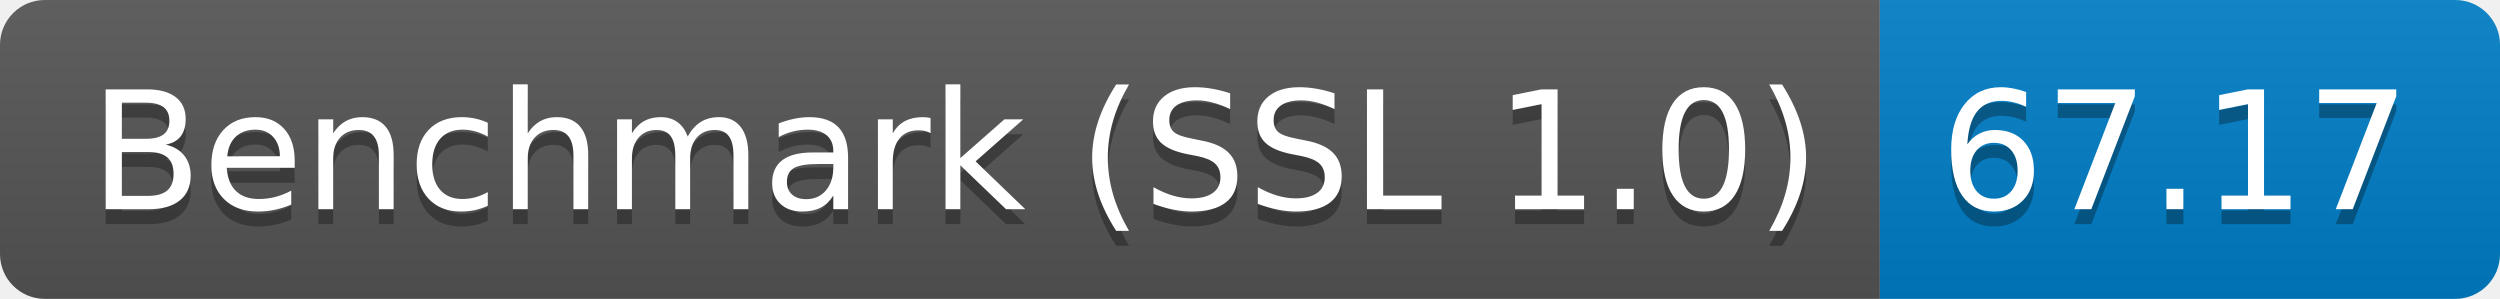
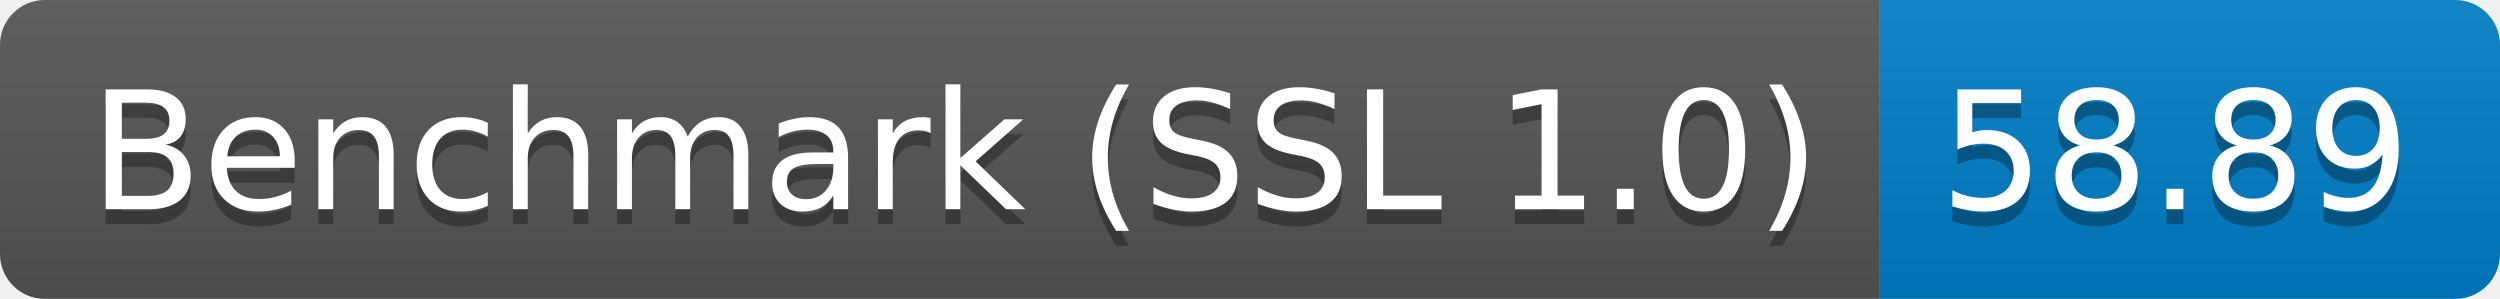
<svg xmlns="http://www.w3.org/2000/svg" height="20" width="167.3">
  <linearGradient id="smooth" x2="0" y2="100%">
    <stop offset="0" stop-color="#bbb" stop-opacity=".1" />
    <stop offset="1" stop-opacity=".1" />
  </linearGradient>
  <clipPath id="round">
    <rect fill="#fff" height="20" rx="3" width="167.3" />
  </clipPath>
  <g clip-path="url(#round)">
    <rect fill="#555" height="20" width="125.8" />
    <rect fill="#007ec6" height="20" width="41.5" x="125.8" />
    <rect fill="url(#smooth)" height="20" width="167.3" />
  </g>
  <g fill="#fff" font-family="DejaVu Sans,Verdana,Geneva,sans-serif" font-size="110" text-anchor="middle">
    <text fill="#010101" fill-opacity=".3" lengthAdjust="spacing" textLength="1158.0" transform="scale(0.1)" x="639.0" y="150">Benchmark (SSL 1.0)</text>
    <text lengthAdjust="spacing" textLength="1158.0" transform="scale(0.1)" x="639.0" y="140">Benchmark (SSL 1.0)</text>
-     <text fill="#010101" fill-opacity=".3" lengthAdjust="spacing" textLength="315.0" transform="scale(0.1)" x="1455.5" y="150">67.17</text>
-     <text lengthAdjust="spacing" textLength="315.0" transform="scale(0.1)" x="1455.5" y="140">67.17</text>
+     <text fill="#010101" fill-opacity=".3" lengthAdjust="spacing" textLength="315.0" transform="scale(0.1)" x="1455.5" y="150">58.89</text>
+     <text lengthAdjust="spacing" textLength="315.0" transform="scale(0.1)" x="1455.5" y="140">58.89</text>
  </g>
</svg>
